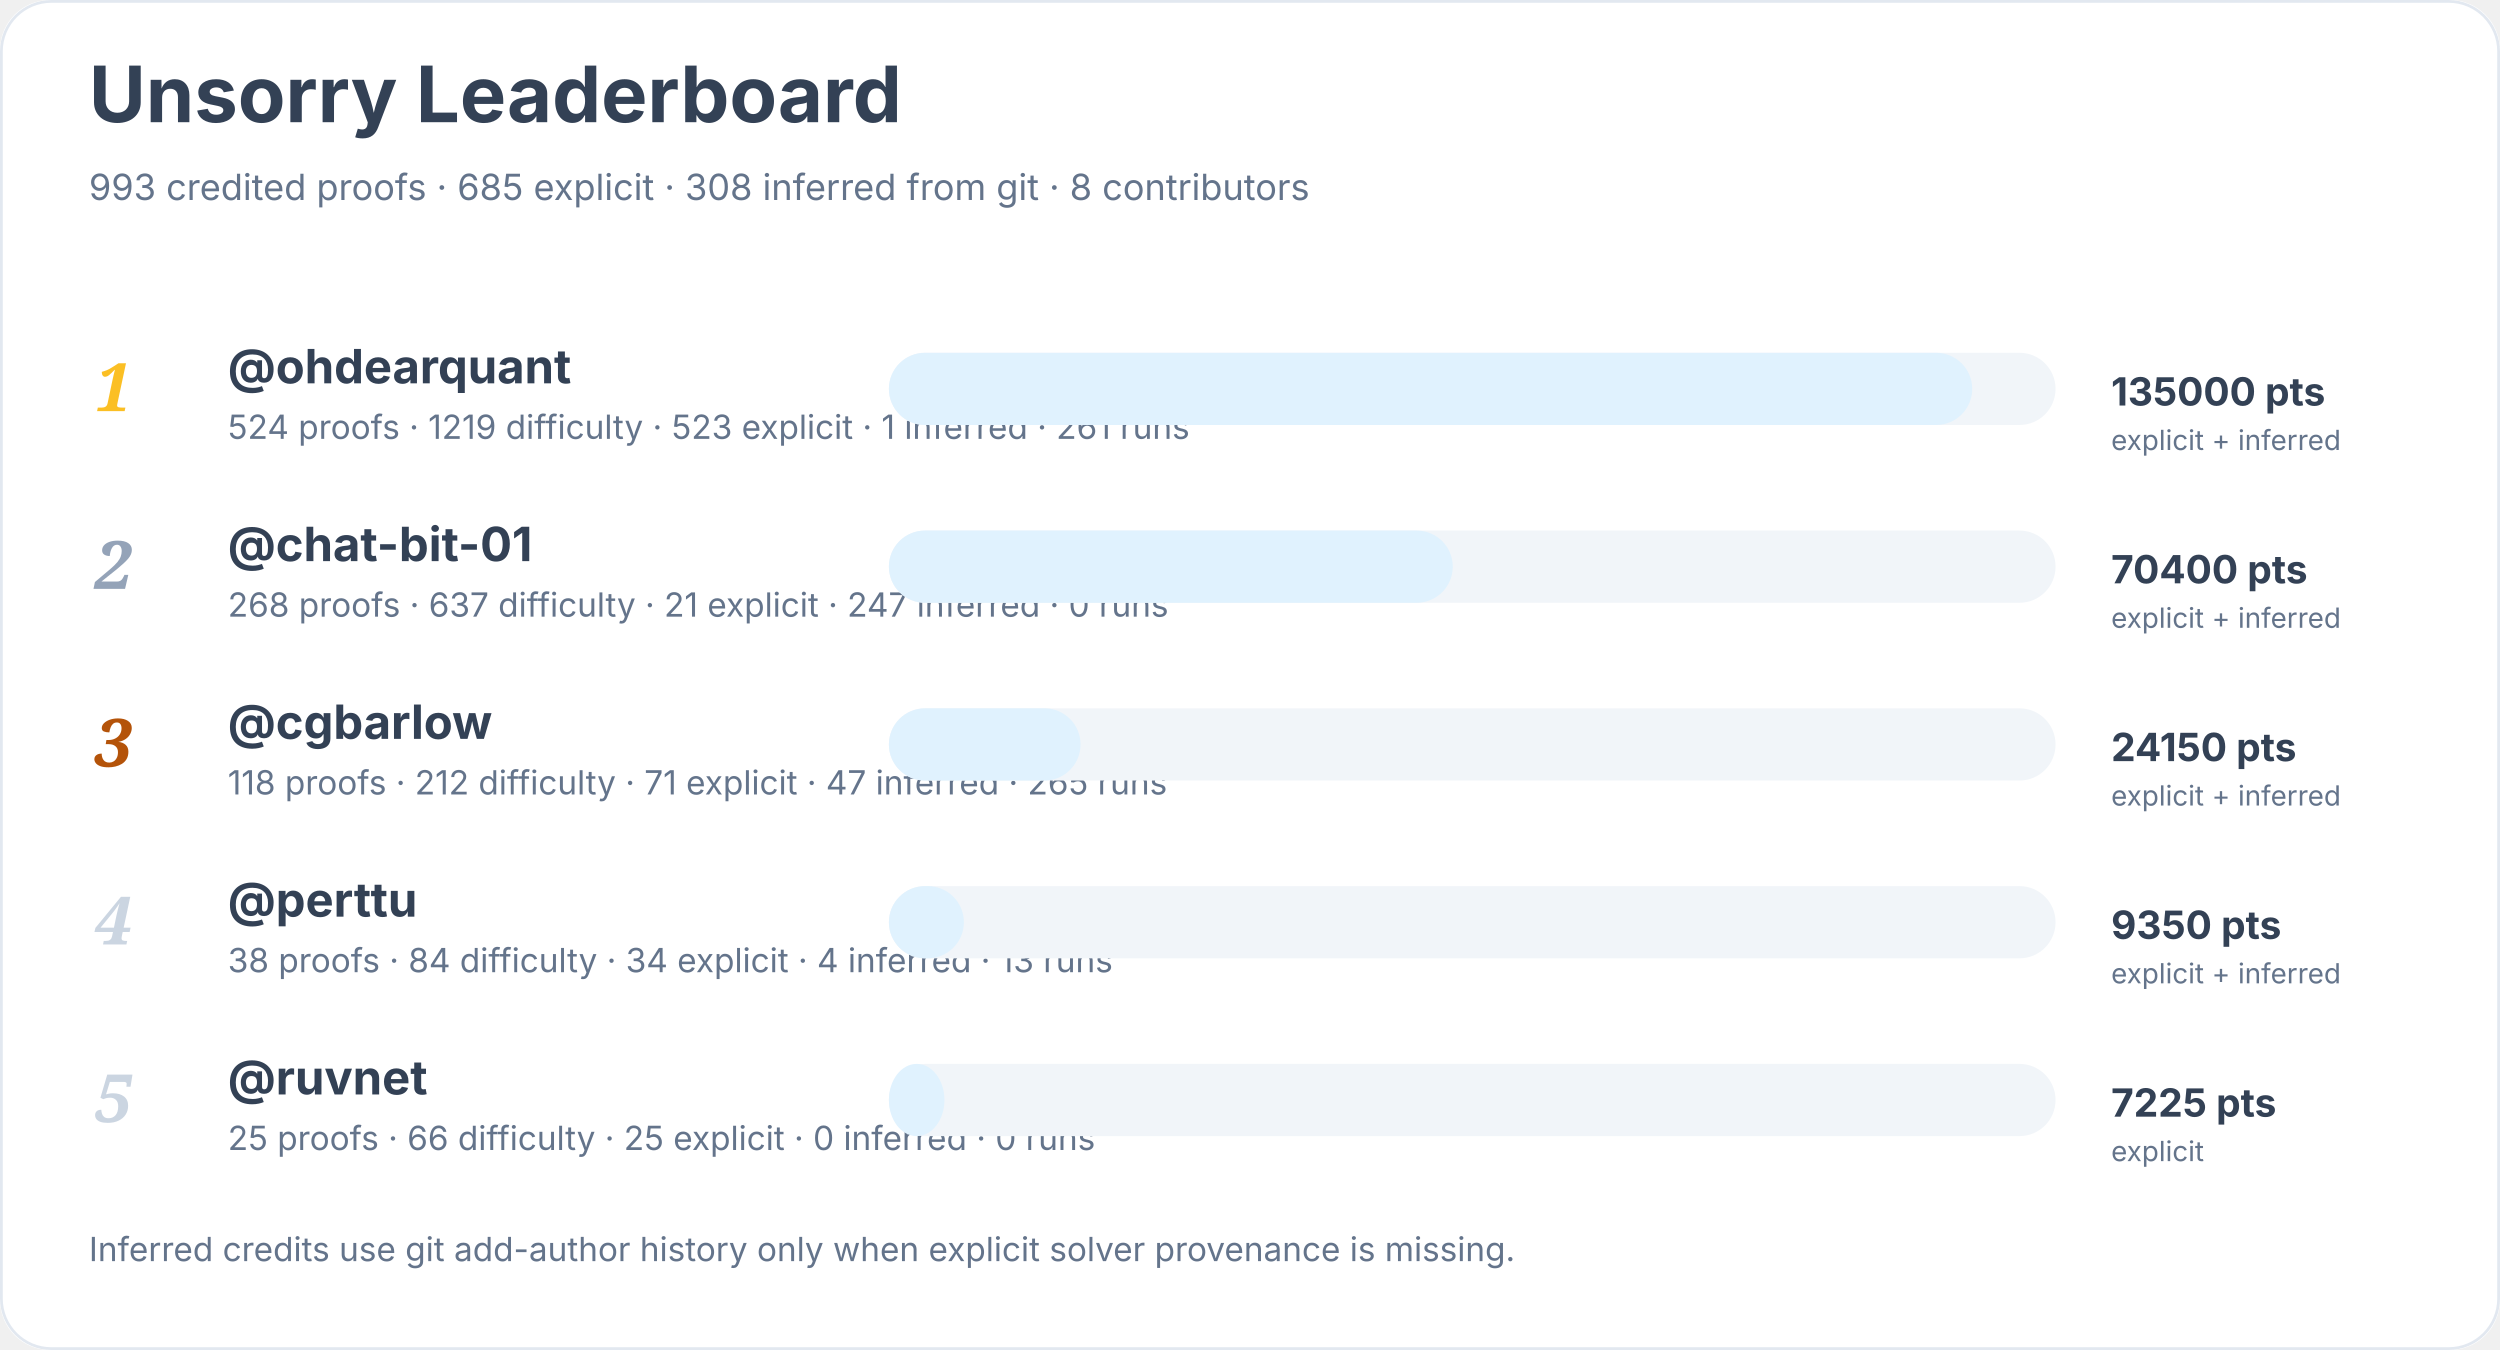
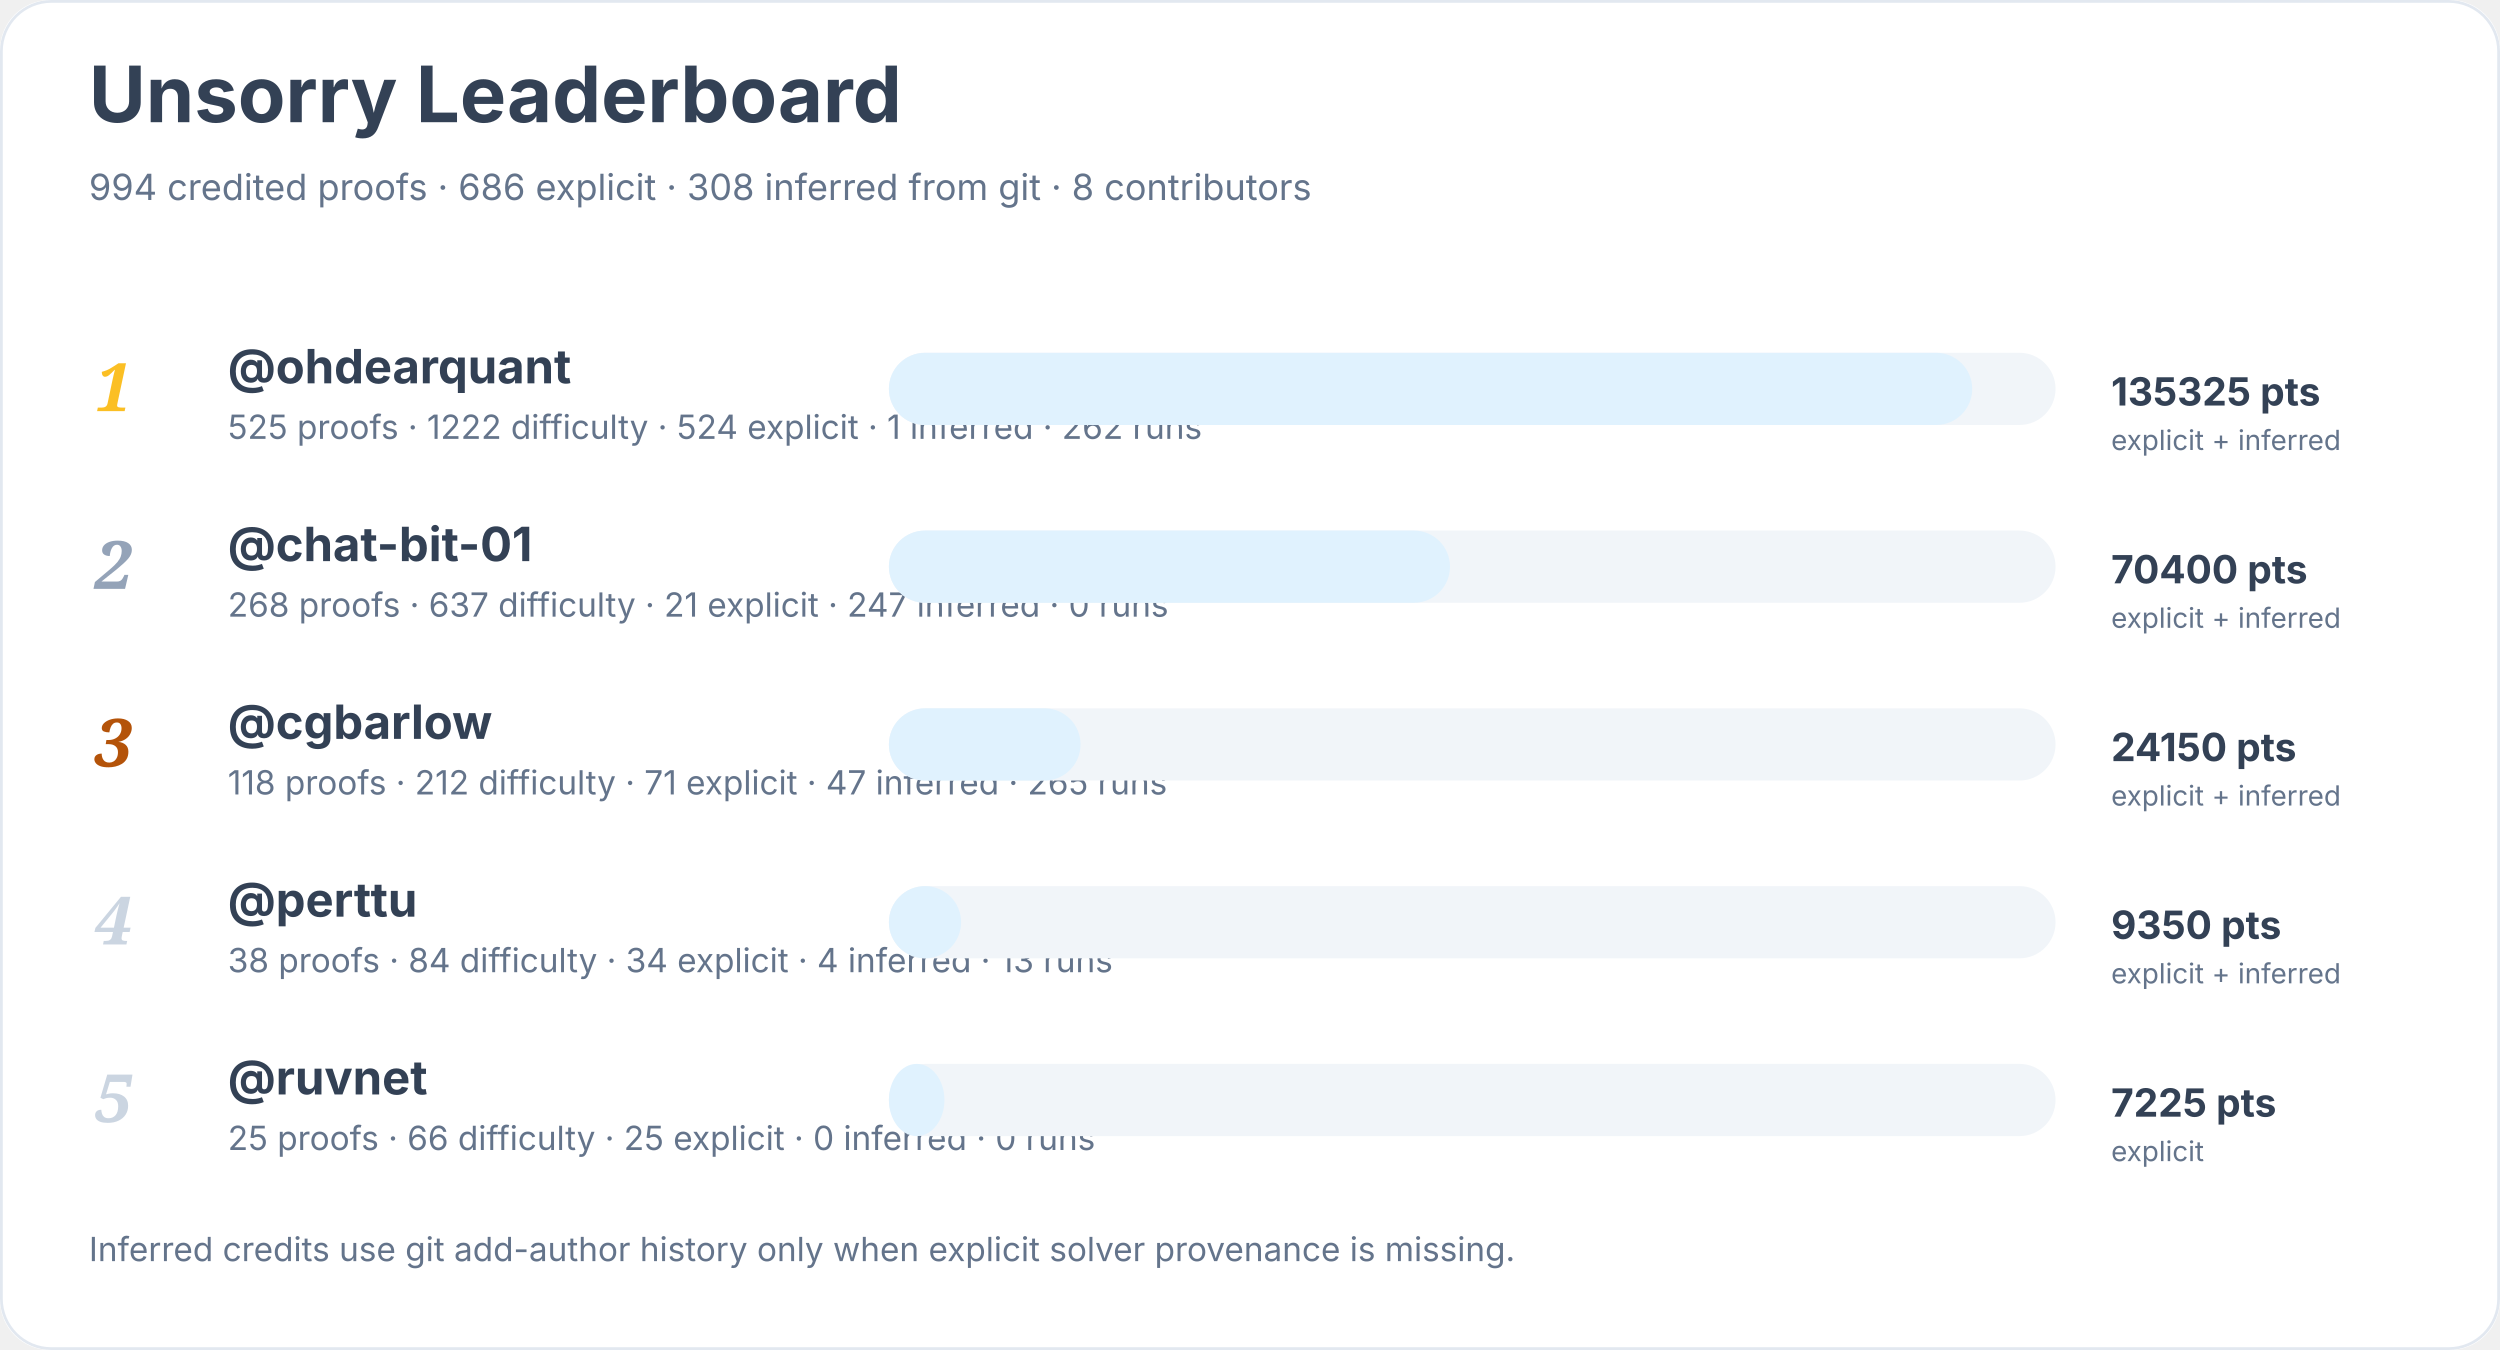
<svg xmlns="http://www.w3.org/2000/svg" width="900" height="486" viewBox="0 0 900 486" role="img" aria-labelledby="title desc">
  <rect width="900" height="100%" rx="18" fill="#ffffff" />
  <rect x="0.5" y="0.5" width="899" height="485" rx="18" fill="none" stroke="#e2e8f0" />
  <text x="32" y="44" font-family="Inter, system-ui, sans-serif" font-size="28" font-weight="700" fill="#334155">Unsorry Leaderboard</text>
-   <text x="32" y="72" font-family="Inter, system-ui, sans-serif" font-size="13" fill="#64748b">993 credited proofs · 685 explicit · 308 inferred from git · 8 contributors</text>
+   <text x="32" y="72" font-family="Inter, system-ui, sans-serif" font-size="13" fill="#64748b">994 credited proofs · 686 explicit · 308 inferred from git · 8 contributors</text>
  <text x="34" y="148" font-family="Georgia, serif" font-size="24" font-style="italic" font-weight="700" fill="#fbbf24">1</text>
  <a href="https://github.com/ohdearquant">
    <text x="82" y="138" font-family="Inter, system-ui, sans-serif" font-size="17" font-weight="650" fill="#334155">@ohdearquant</text>
  </a>
-   <text x="82" y="158" font-family="Inter, system-ui, sans-serif" font-size="12" fill="#64748b">524 proofs · 1219 difficulty · 523 explicit · 1 inferred · 261 runs</text>
+   <text x="82" y="158" font-family="Inter, system-ui, sans-serif" font-size="12" fill="#64748b">525 proofs · 1222 difficulty · 524 explicit · 1 inferred · 262 runs</text>
  <rect x="320" y="127" width="420" height="26" rx="13" fill="#f1f5f9" />
  <rect x="320" y="127" width="390" height="26" rx="13" fill="#e0f2fe" />
-   <text x="760" y="146" font-family="Inter, system-ui, sans-serif" font-size="14" font-weight="700" fill="#334155">135000 pts</text>
+   <text x="760" y="146" font-family="Inter, system-ui, sans-serif" font-size="14" font-weight="700" fill="#334155">135325 pts</text>
  <text x="760" y="162" font-family="Inter, system-ui, sans-serif" font-size="10" fill="#64748b">explicit + inferred</text>
  <text x="34" y="212" font-family="Georgia, serif" font-size="24" font-style="italic" font-weight="700" fill="#94a3b8">2</text>
  <a href="https://github.com/chat-bit-01">
    <text x="82" y="202" font-family="Inter, system-ui, sans-serif" font-size="17" font-weight="650" fill="#334155">@chat-bit-01</text>
  </a>
  <text x="82" y="222" font-family="Inter, system-ui, sans-serif" font-size="12" fill="#64748b">268 proofs · 637 difficulty · 21 explicit · 247 inferred · 0 runs</text>
  <rect x="320" y="191" width="420" height="26" rx="13" fill="#f1f5f9" />
-   <rect x="320" y="191" width="203" height="26" rx="13" fill="#e0f2fe" />
+   <rect x="320" y="191" width="202" height="26" rx="13" fill="#e0f2fe" />
  <text x="760" y="210" font-family="Inter, system-ui, sans-serif" font-size="14" font-weight="700" fill="#334155">70400 pts</text>
  <text x="760" y="226" font-family="Inter, system-ui, sans-serif" font-size="10" fill="#64748b">explicit + inferred</text>
  <text x="34" y="276" font-family="Georgia, serif" font-size="24" font-style="italic" font-weight="700" fill="#b45309">3</text>
  <a href="https://github.com/cgbarlow">
    <text x="82" y="266" font-family="Inter, system-ui, sans-serif" font-size="17" font-weight="650" fill="#334155">@cgbarlow</text>
  </a>
  <text x="82" y="286" font-family="Inter, system-ui, sans-serif" font-size="12" fill="#64748b">118 proofs · 212 difficulty · 71 explicit · 47 inferred · 265 runs</text>
  <rect x="320" y="255" width="420" height="26" rx="13" fill="#f1f5f9" />
  <rect x="320" y="255" width="69" height="26" rx="13" fill="#e0f2fe" />
  <text x="760" y="274" font-family="Inter, system-ui, sans-serif" font-size="14" font-weight="700" fill="#334155">24150 pts</text>
  <text x="760" y="290" font-family="Inter, system-ui, sans-serif" font-size="10" fill="#64748b">explicit + inferred</text>
  <text x="34" y="340" font-family="Georgia, serif" font-size="24" font-style="italic" font-weight="700" fill="#cbd5e1">4</text>
  <a href="https://github.com/perttu">
    <text x="82" y="330" font-family="Inter, system-ui, sans-serif" font-size="17" font-weight="650" fill="#334155">@perttu</text>
  </a>
  <text x="82" y="350" font-family="Inter, system-ui, sans-serif" font-size="12" fill="#64748b">38 proofs · 84 difficulty · 34 explicit · 4 inferred · 13 runs</text>
  <rect x="320" y="319" width="420" height="26" rx="13" fill="#f1f5f9" />
-   <rect x="320" y="319" width="27" height="26" rx="13" fill="#e0f2fe" />
+   <rect x="320" y="319" width="26" height="26" rx="13" fill="#e0f2fe" />
  <text x="760" y="338" font-family="Inter, system-ui, sans-serif" font-size="14" font-weight="700" fill="#334155">9350 pts</text>
  <text x="760" y="354" font-family="Inter, system-ui, sans-serif" font-size="10" fill="#64748b">explicit + inferred</text>
  <text x="34" y="404" font-family="Georgia, serif" font-size="24" font-style="italic" font-weight="700" fill="#cbd5e1">5</text>
  <a href="https://github.com/ruvnet">
    <text x="82" y="394" font-family="Inter, system-ui, sans-serif" font-size="17" font-weight="650" fill="#334155">@ruvnet</text>
  </a>
  <text x="82" y="414" font-family="Inter, system-ui, sans-serif" font-size="12" fill="#64748b">25 proofs · 66 difficulty · 25 explicit · 0 inferred · 0 runs</text>
  <rect x="320" y="383" width="420" height="26" rx="13" fill="#f1f5f9" />
  <rect x="320" y="383" width="20" height="26" rx="13" fill="#e0f2fe" />
  <text x="760" y="402" font-family="Inter, system-ui, sans-serif" font-size="14" font-weight="700" fill="#334155">7225 pts</text>
  <text x="760" y="418" font-family="Inter, system-ui, sans-serif" font-size="10" fill="#64748b">explicit</text>
  <text x="32" y="454" font-family="Inter, system-ui, sans-serif" font-size="12" fill="#64748b">Inferred credits use git add-author history only when explicit solver provenance is missing.</text>
</svg>
